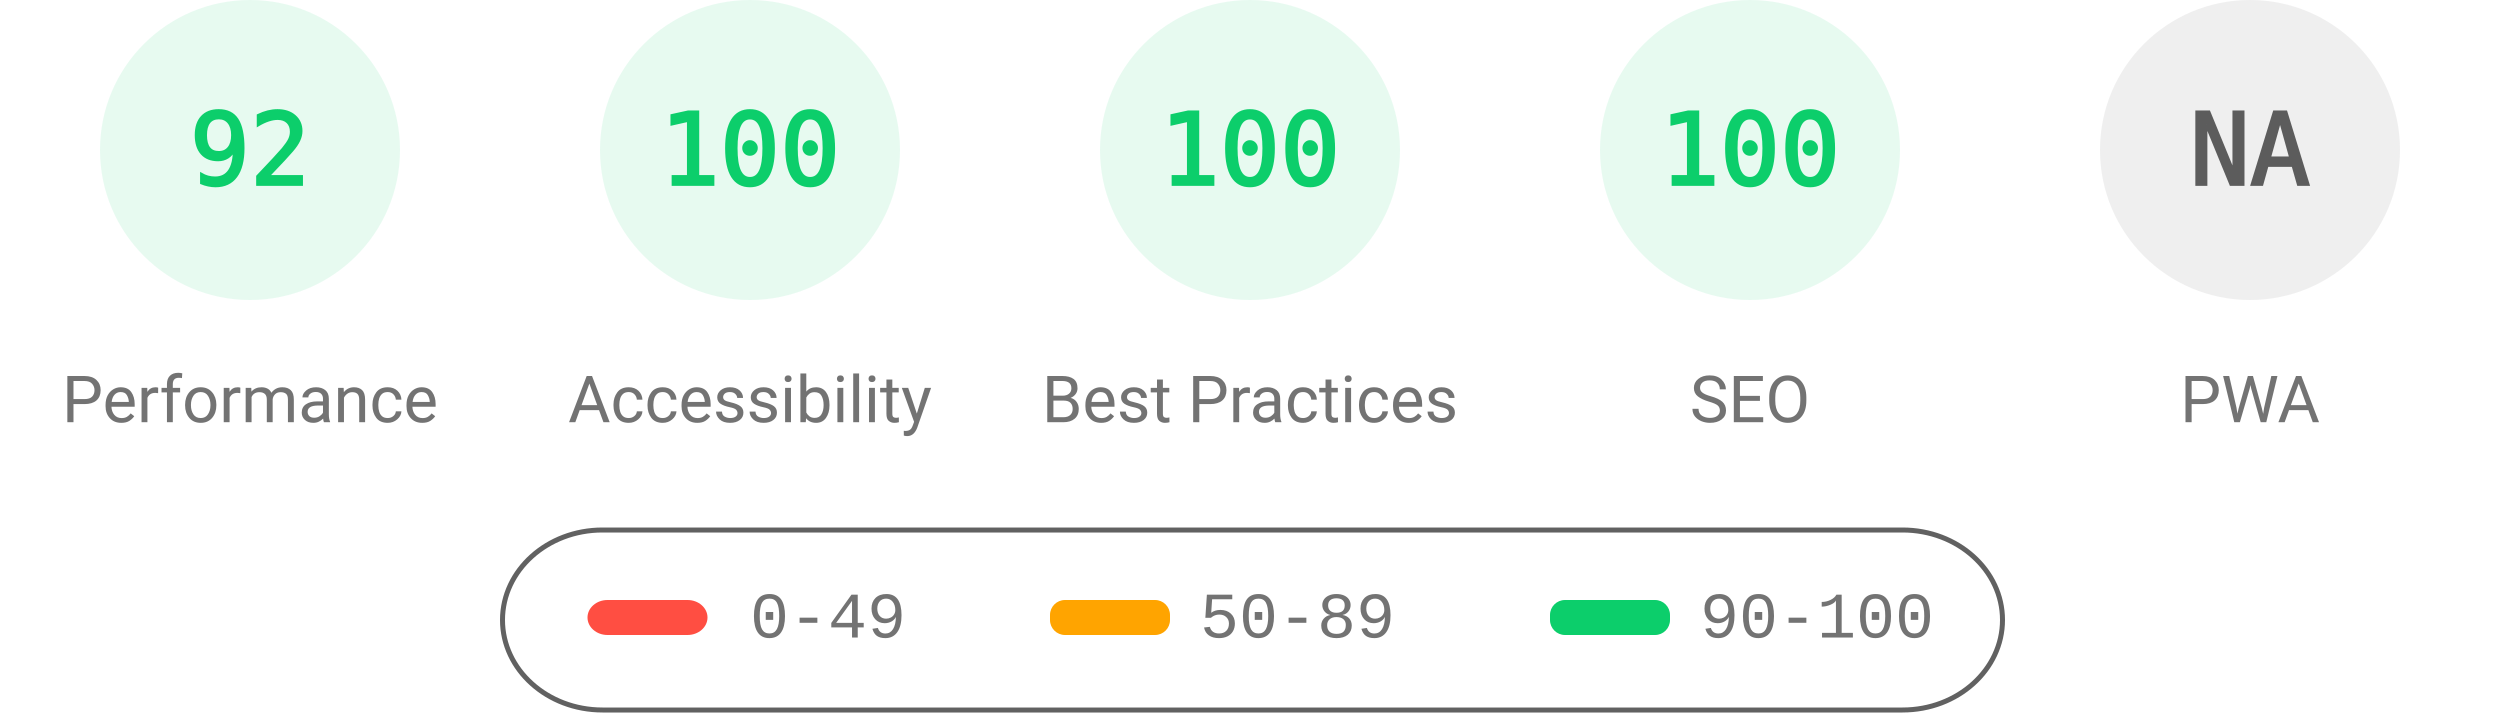
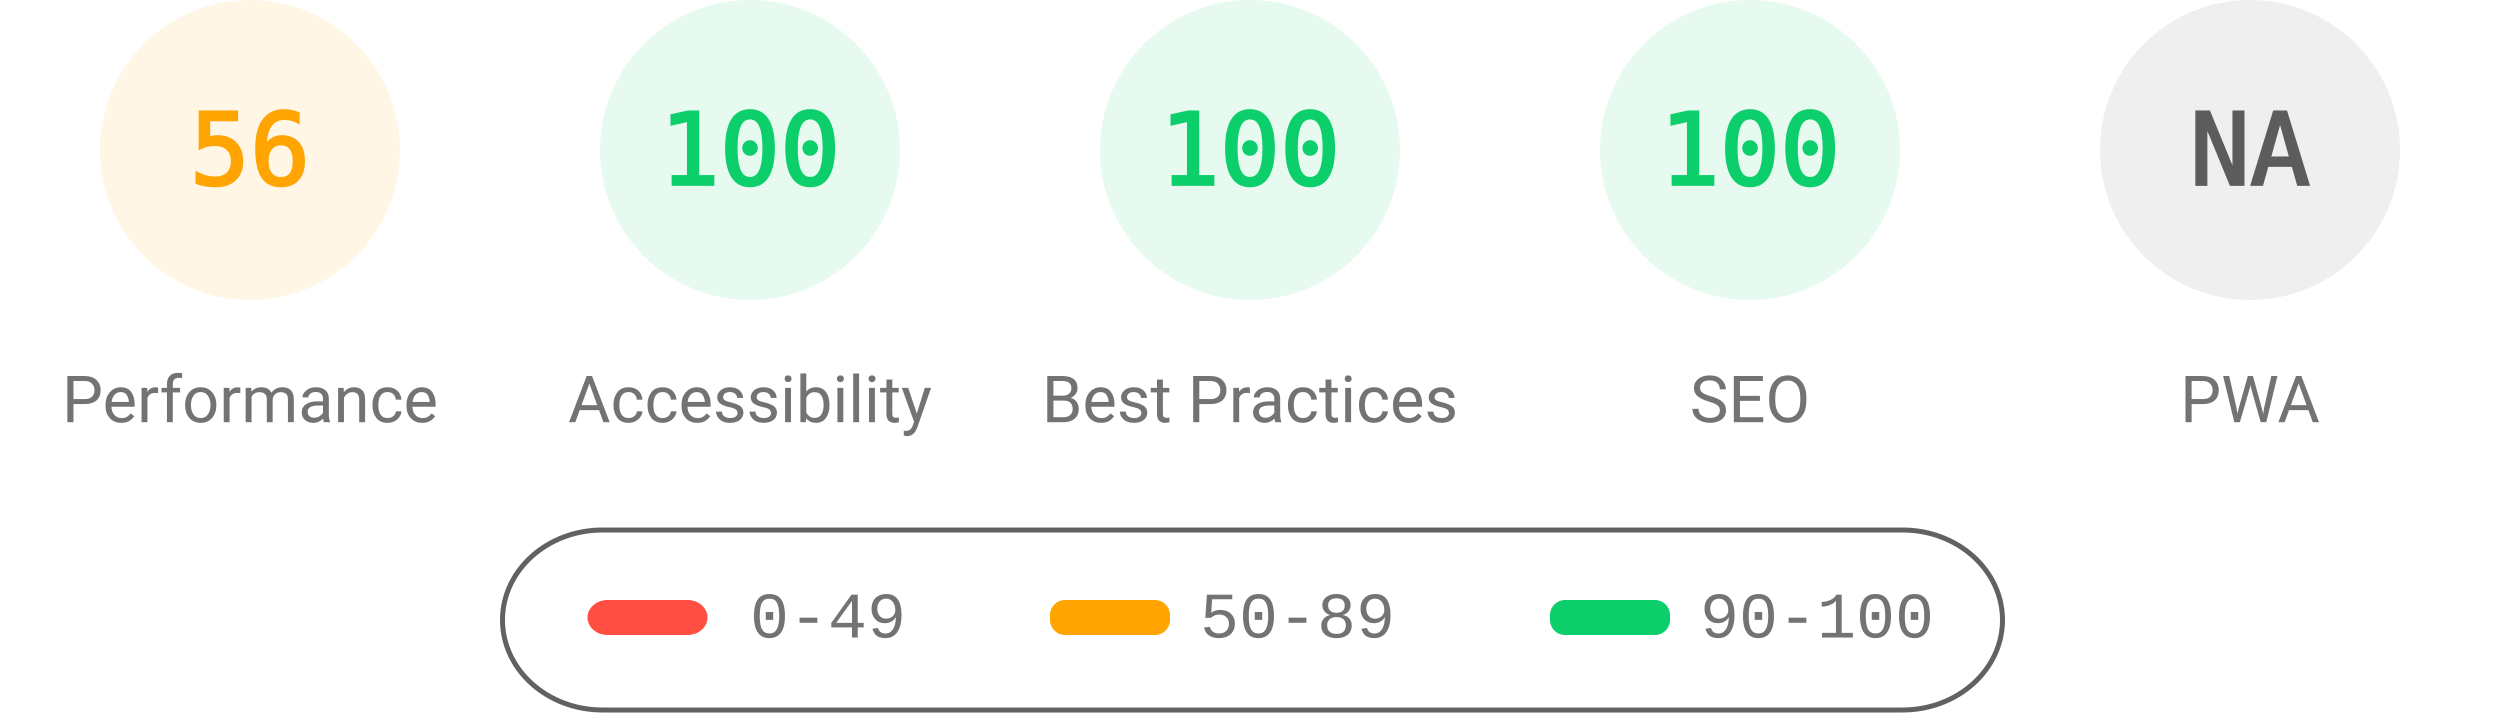
<svg xmlns="http://www.w3.org/2000/svg" fill="none" width="1000" height="285">
  <style>.gauge-base{opacity:.1}.gauge-arc{fill:none;animation-delay:250ms;stroke-linecap:round;transform:rotate(-90deg);transform-origin:100px 60px;animation:load-gauge 1s ease forwards}.guage-text{font-size:40px;font-family:monospace;text-align:center}.guage-red{color:#ff4e42;fill:#ff4e42;stroke:#ff4e42}.guage-orange{color:#ffa400;fill:#ffa400;stroke:#ffa400}.guage-green{color:#0cce6b;fill:#0cce6b;stroke:#0cce6b}.guage-undefined{color:#5c5c5c;fill:#5c5c5c;stroke:#5c5c5c}.guage-title{color:#737373;fill:#737373;stroke:none;font-size:26px;line-height:26px;font-family:Roboto,Halvetica,Arial,sans-serif}@keyframes load-gauge{from{stroke-dasharray:0 352.858}}</style>
-   <svg class="guage-div guage-perf guage-green" viewBox="0 0 200 200" width="200" height="200">
+   <svg class="guage-div guage-perf guage-orange" viewBox="0 0 200 200" width="200" height="200">
    <circle class="gauge-base" r="56" cx="100" cy="60" stroke-width="8" />
-     <circle class="gauge-arc guage-arc-1" r="56" cx="100" cy="60" stroke-width="8" style="stroke-dasharray:323.709,351.858" />
-     <text class="guage-text" x="100" y="60" alignment-baseline="central" dominant-baseline="central" text-anchor="middle">92</text>
+     <circle class="gauge-arc guage-arc-1" r="56" cx="100" cy="60" stroke-width="8" style="stroke-dasharray:197.04,351.858" />
+     <text class="guage-text" x="100" y="60" alignment-baseline="central" dominant-baseline="central" text-anchor="middle">56</text>
    <text class="guage-title" x="100" y="160" alignment-baseline="central" dominant-baseline="central" text-anchor="middle">Performance</text>
  </svg>
  <svg class="guage-div guage-acc guage-green" viewBox="0 0 200 200" width="200" height="200" x="200">
    <circle class="gauge-base" r="56" cx="100" cy="60" stroke-width="8" />
    <circle class="gauge-arc guage-arc-2" r="56" cx="100" cy="60" stroke-width="8" style="stroke-dasharray:351.858,351.858" />
    <text class="guage-text" x="100" y="60" alignment-baseline="central" dominant-baseline="central" text-anchor="middle">100</text>
    <text class="guage-title" x="100" y="160" alignment-baseline="central" dominant-baseline="central" text-anchor="middle">Accessibility</text>
  </svg>
  <svg class="guage-div guage-best guage-green" viewBox="0 0 200 200" width="200" height="200" x="400">
    <circle class="gauge-base" r="56" cx="100" cy="60" stroke-width="8" />
    <circle class="gauge-arc guage-arc-3" r="56" cx="100" cy="60" stroke-width="8" style="stroke-dasharray:351.858,351.858" />
    <text class="guage-text" x="100" y="60" alignment-baseline="central" dominant-baseline="central" text-anchor="middle">100</text>
    <text class="guage-title" x="100" y="160" alignment-baseline="central" dominant-baseline="central" text-anchor="middle">Best Practices</text>
  </svg>
  <svg class="guage-div guage-seo guage-green" viewBox="0 0 200 200" width="200" height="200" x="600">
    <circle class="gauge-base" r="56" cx="100" cy="60" stroke-width="8" />
    <circle class="gauge-arc guage-arc-4" r="56" cx="100" cy="60" stroke-width="8" style="stroke-dasharray:351.858,351.858" />
    <text class="guage-text" x="100" y="60" alignment-baseline="central" dominant-baseline="central" text-anchor="middle">100</text>
    <text class="guage-title" x="100" y="160" alignment-baseline="central" dominant-baseline="central" text-anchor="middle">SEO</text>
  </svg>
  <svg class="guage-div guage-pwa guage-undefined" viewBox="0 0 200 200" width="200" height="200" x="800">
    <circle class="gauge-base" r="56" cx="100" cy="60" stroke-width="8" />
    <circle class="gauge-arc guage-arc-4" r="56" cx="100" cy="60" stroke-width="8" style="stroke-dasharray:351.858,351.858" />
    <text class="guage-text" x="100" y="60" alignment-baseline="central" dominant-baseline="central" text-anchor="middle">NA</text>
    <text class="guage-title" x="100" y="160" alignment-baseline="central" dominant-baseline="central" text-anchor="middle">PWA</text>
  </svg>
  <svg width="604" height="76" x="200" y="210">
    <path fill="none" id="canvas_background" d="M-1-1h604v80H-1z" />
    <rect fill-opacity="0" stroke="#616161" stroke-width="2" rx="40" id="svg_2" height="72" width="600" y="2" x="1" fill="#000" />
    <rect stroke="#000" rx="8" id="svg_3" height="14" width="48" y="30" x="35" stroke-opacity="null" stroke-width="0" fill="#ff4e42" />
    <rect stroke="#000" rx="6" id="svg_4" height="14" width="48" y="30" x="220" stroke-opacity="null" stroke-width="0" fill="#ffa400" />
    <rect stroke="#000" rx="6" id="svg_5" height="14" width="48" y="30" x="420" stroke-opacity="null" stroke-width="0" fill="#0cce6b" />
    <text xml:space="preserve" text-anchor="start" font-family="'Courier New', Courier, monospace" font-size="26" id="svg_6" y="45" x="100" stroke-opacity="null" stroke-width="0" stroke="#000" fill="#737373">0-49</text>
    <text xml:space="preserve" text-anchor="start" font-family="'Courier New', Courier, monospace" font-size="26" id="svg_7" y="45" x="280" stroke-opacity="null" stroke-width="0" stroke="#000" fill="#737373">50-89</text>
    <text xml:space="preserve" text-anchor="start" font-family="'Courier New', Courier, monospace" font-size="26" id="svg_8" y="45" x="480" stroke-opacity="null" stroke-width="0" stroke="#000" fill="#737373">90-100</text>
  </svg>
</svg>
